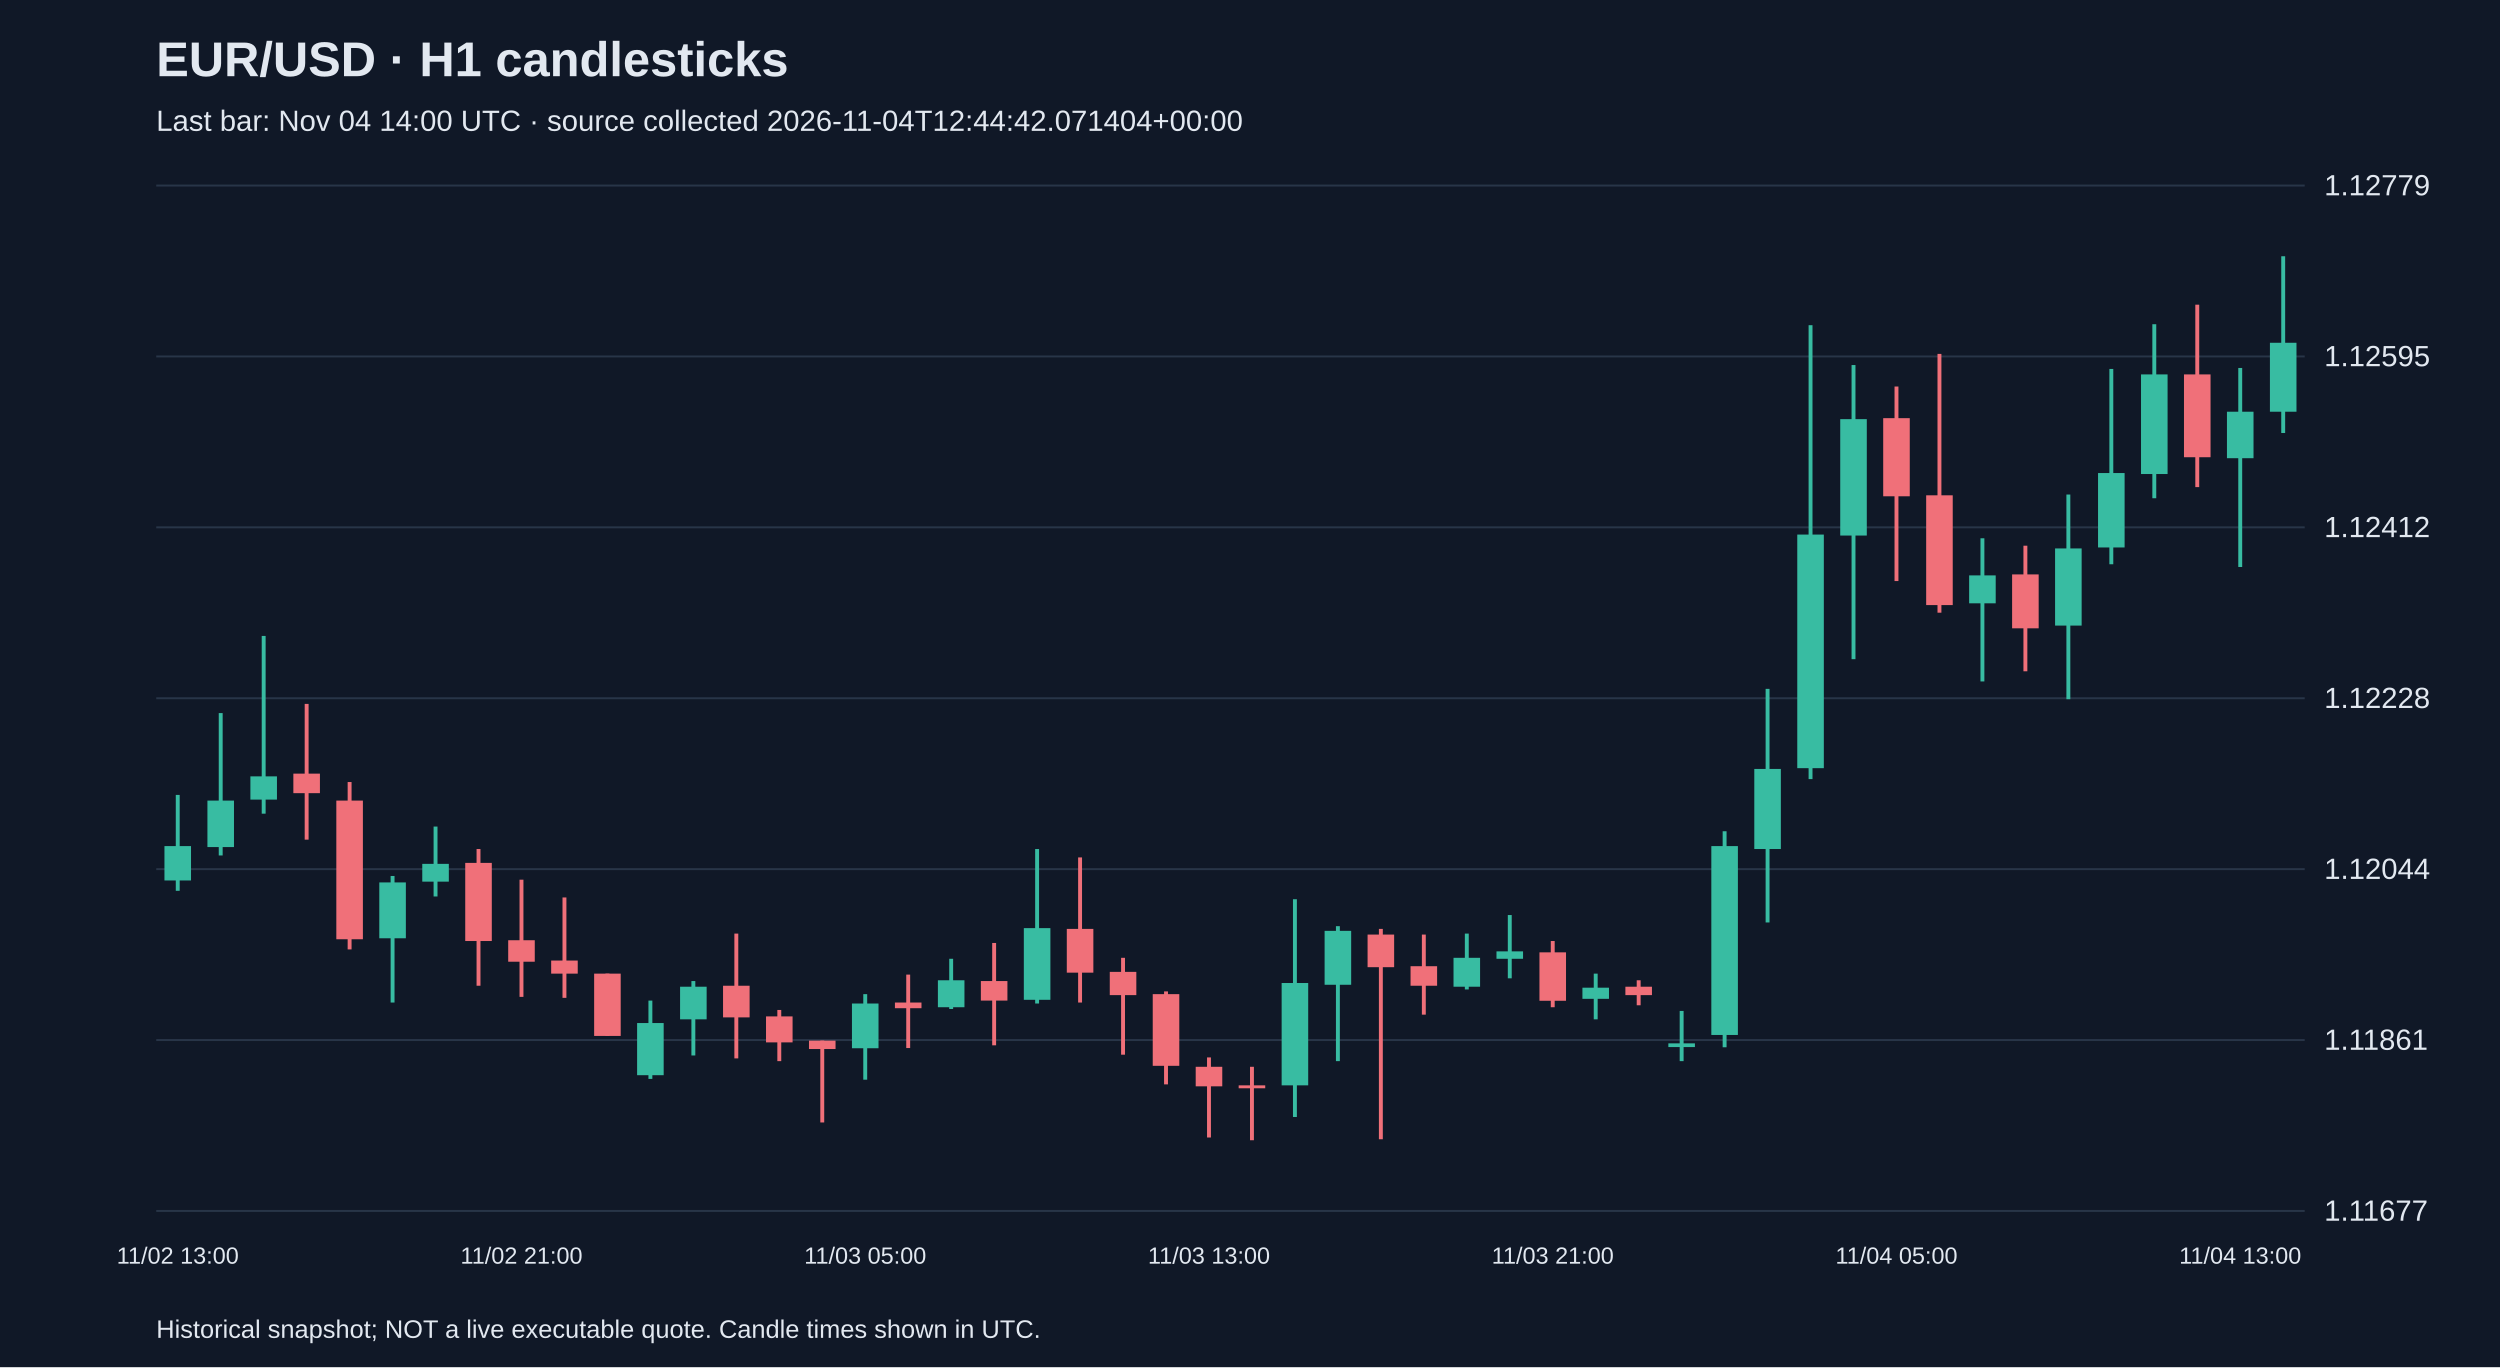
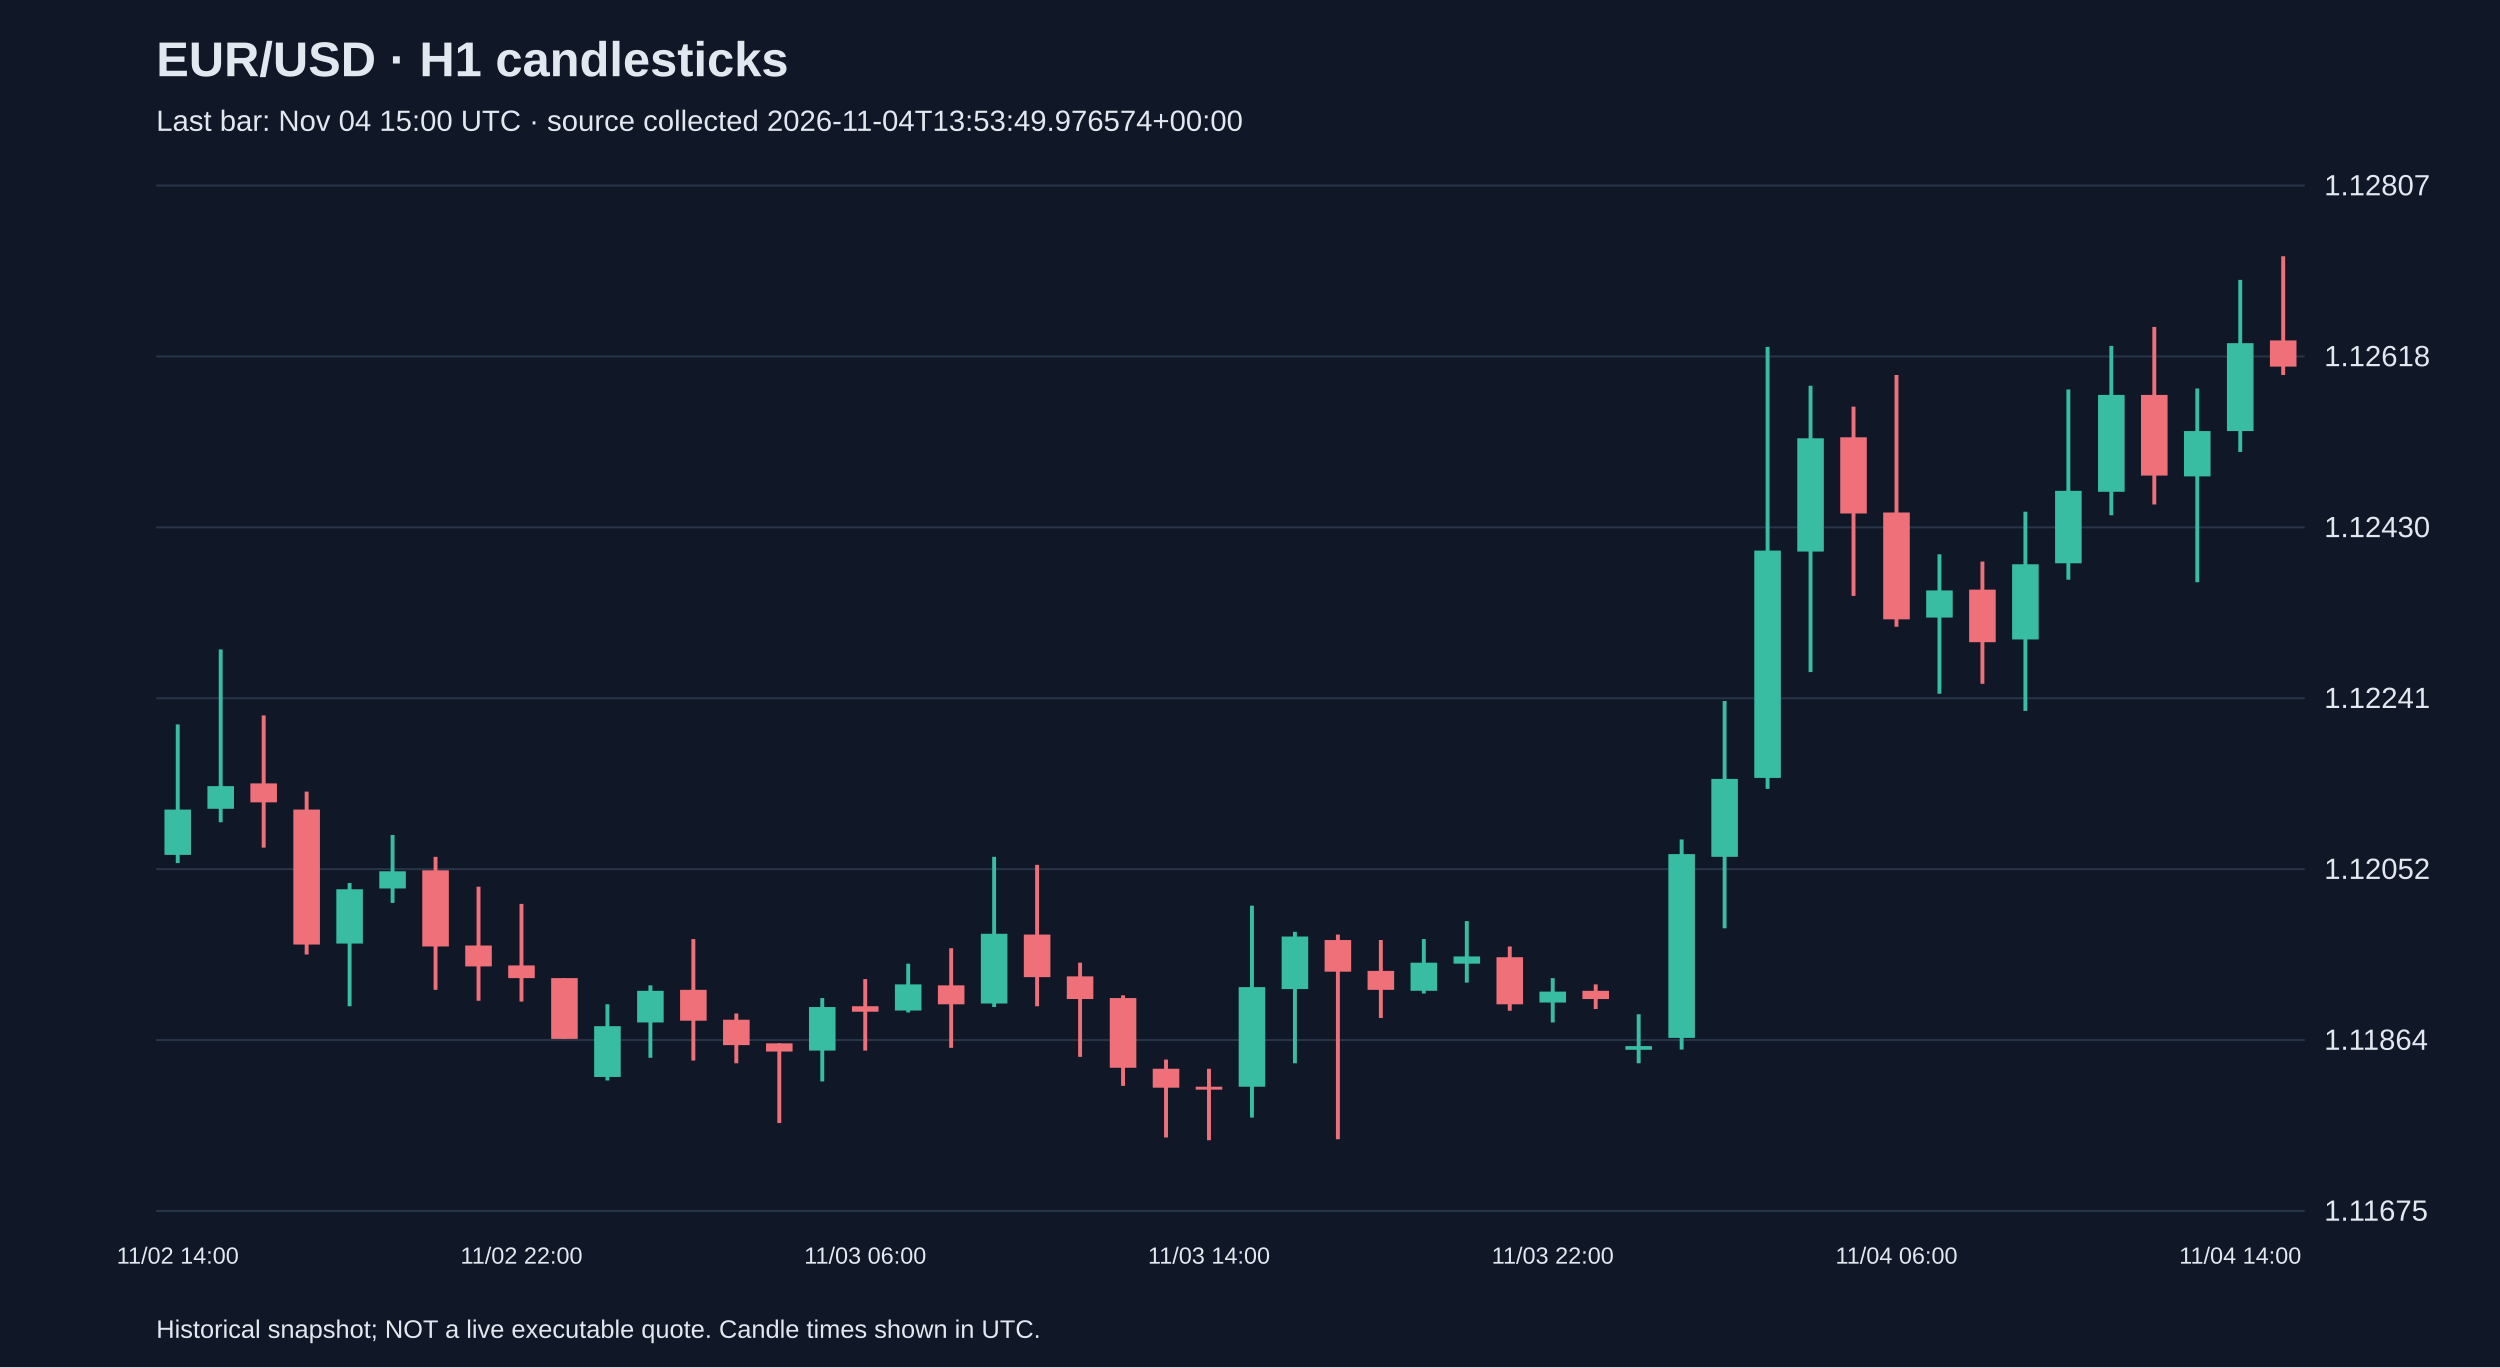
<svg xmlns="http://www.w3.org/2000/svg" viewBox="0 0 1280 700">
  <rect width="100%" height="100%" fill="#101827" />
  <style>text{font-family:Arial,sans-serif;fill:#e2e8f0}</style>
  <text x="80" y="39" font-size="25" font-weight="bold">EUR/USD · H1 candlesticks</text>
-   <text x="80" y="67" font-size="15" fill="#a6b1c5">Last bar: Nov 04 14:00 UTC · source collected 2026-11-04T12:44:42.071404+00:00</text>
+   <text x="80" y="67" font-size="15" fill="#a6b1c5">Last bar: Nov 04 15:00 UTC · source collected 2026-11-04T13:53:49.976574+00:00</text>
  <line x1="80" y1="620.0" x2="1180" y2="620.0" stroke="#283548" />
-   <text x="1190" y="625.0" font-size="15">1.11677</text>
+   <text x="1190" y="625.0" font-size="15">1.11675</text>
  <line x1="80" y1="532.5" x2="1180" y2="532.5" stroke="#283548" />
-   <text x="1190" y="537.5" font-size="15">1.11861</text>
+   <text x="1190" y="537.5" font-size="15">1.11864</text>
  <line x1="80" y1="445.0" x2="1180" y2="445.0" stroke="#283548" />
-   <text x="1190" y="450.0" font-size="15">1.12044</text>
+   <text x="1190" y="450.0" font-size="15">1.12052</text>
  <line x1="80" y1="357.5" x2="1180" y2="357.5" stroke="#283548" />
-   <text x="1190" y="362.5" font-size="15">1.12228</text>
+   <text x="1190" y="362.5" font-size="15">1.12241</text>
  <line x1="80" y1="270.0" x2="1180" y2="270.0" stroke="#283548" />
-   <text x="1190" y="275.0" font-size="15">1.12412</text>
+   <text x="1190" y="275.0" font-size="15">1.12430</text>
  <line x1="80" y1="182.5" x2="1180" y2="182.5" stroke="#283548" />
-   <text x="1190" y="187.5" font-size="15">1.12595</text>
+   <text x="1190" y="187.5" font-size="15">1.12618</text>
  <line x1="80" y1="95.0" x2="1180" y2="95.0" stroke="#283548" />
-   <text x="1190" y="100.0" font-size="15">1.12779</text>
-   <line x1="91.0" y1="407.0" x2="91.0" y2="456.1" stroke="#38bca2" stroke-width="2" />
-   <rect x="84.2" y="433.2" width="13.6" height="17.6" fill="#38bca2" />
-   <text x="91.0" y="647" text-anchor="middle" font-size="12">11/02 13:00</text>
-   <line x1="113.0" y1="365.1" x2="113.0" y2="438.0" stroke="#38bca2" stroke-width="2" />
-   <rect x="106.2" y="409.9" width="13.6" height="23.8" fill="#38bca2" />
-   <line x1="135.0" y1="325.6" x2="135.0" y2="416.6" stroke="#38bca2" stroke-width="2" />
-   <rect x="128.2" y="397.5" width="13.6" height="11.9" fill="#38bca2" />
-   <line x1="157.0" y1="360.4" x2="157.0" y2="429.9" stroke="#f07079" stroke-width="2" />
-   <rect x="150.2" y="396.1" width="13.6" height="10.0" fill="#f07079" />
-   <line x1="179.0" y1="400.4" x2="179.0" y2="486.1" stroke="#f07079" stroke-width="2" />
-   <rect x="172.2" y="409.9" width="13.6" height="71.0" fill="#f07079" />
-   <line x1="201.0" y1="448.5" x2="201.0" y2="513.3" stroke="#38bca2" stroke-width="2" />
-   <rect x="194.2" y="451.8" width="13.6" height="28.6" fill="#38bca2" />
-   <line x1="223.0" y1="423.2" x2="223.0" y2="459.0" stroke="#38bca2" stroke-width="2" />
-   <rect x="216.2" y="442.3" width="13.6" height="9.1" fill="#38bca2" />
-   <line x1="245.0" y1="434.7" x2="245.0" y2="504.7" stroke="#f07079" stroke-width="2" />
-   <rect x="238.2" y="441.8" width="13.6" height="40.0" fill="#f07079" />
-   <line x1="267.0" y1="450.4" x2="267.0" y2="510.4" stroke="#f07079" stroke-width="2" />
-   <rect x="260.2" y="481.4" width="13.6" height="11.0" fill="#f07079" />
-   <text x="267.0" y="647" text-anchor="middle" font-size="12">11/02 21:00</text>
-   <line x1="289.0" y1="459.5" x2="289.0" y2="510.9" stroke="#f07079" stroke-width="2" />
-   <rect x="282.2" y="491.8" width="13.6" height="6.7" fill="#f07079" />
-   <line x1="311.0" y1="498.5" x2="311.0" y2="530.4" stroke="#f07079" stroke-width="2" />
-   <rect x="304.2" y="498.5" width="13.6" height="31.9" fill="#f07079" />
-   <line x1="333.0" y1="512.3" x2="333.0" y2="552.4" stroke="#38bca2" stroke-width="2" />
-   <rect x="326.2" y="523.8" width="13.6" height="26.7" fill="#38bca2" />
-   <line x1="355.0" y1="502.3" x2="355.0" y2="540.4" stroke="#38bca2" stroke-width="2" />
-   <rect x="348.2" y="505.2" width="13.6" height="16.7" fill="#38bca2" />
-   <line x1="377.0" y1="478.0" x2="377.0" y2="541.9" stroke="#f07079" stroke-width="2" />
-   <rect x="370.2" y="504.7" width="13.6" height="16.2" fill="#f07079" />
-   <line x1="399.0" y1="517.1" x2="399.0" y2="543.3" stroke="#f07079" stroke-width="2" />
-   <rect x="392.2" y="520.4" width="13.6" height="13.3" fill="#f07079" />
-   <line x1="421.0" y1="532.8" x2="421.0" y2="574.7" stroke="#f07079" stroke-width="2" />
-   <rect x="414.2" y="532.8" width="13.6" height="4.3" fill="#f07079" />
-   <line x1="443.0" y1="509.0" x2="443.0" y2="552.8" stroke="#38bca2" stroke-width="2" />
-   <rect x="436.2" y="513.8" width="13.6" height="22.9" fill="#38bca2" />
-   <text x="443.0" y="647" text-anchor="middle" font-size="12">11/03 05:00</text>
-   <line x1="465.0" y1="499.0" x2="465.0" y2="536.6" stroke="#f07079" stroke-width="2" />
-   <rect x="458.2" y="513.3" width="13.6" height="2.9" fill="#f07079" />
-   <line x1="487.0" y1="490.9" x2="487.0" y2="516.6" stroke="#38bca2" stroke-width="2" />
-   <rect x="480.2" y="501.9" width="13.6" height="13.8" fill="#38bca2" />
-   <line x1="509.0" y1="482.8" x2="509.0" y2="535.2" stroke="#f07079" stroke-width="2" />
-   <rect x="502.2" y="502.3" width="13.6" height="10.0" fill="#f07079" />
-   <line x1="531.0" y1="434.7" x2="531.0" y2="513.8" stroke="#38bca2" stroke-width="2" />
-   <rect x="524.2" y="475.2" width="13.6" height="36.7" fill="#38bca2" />
-   <line x1="553.0" y1="439.0" x2="553.0" y2="513.3" stroke="#f07079" stroke-width="2" />
-   <rect x="546.2" y="475.6" width="13.6" height="22.4" fill="#f07079" />
-   <line x1="575.0" y1="490.4" x2="575.0" y2="540.0" stroke="#f07079" stroke-width="2" />
-   <rect x="568.2" y="497.6" width="13.6" height="11.9" fill="#f07079" />
-   <line x1="597.0" y1="507.6" x2="597.0" y2="555.2" stroke="#f07079" stroke-width="2" />
-   <rect x="590.2" y="509.0" width="13.6" height="36.7" fill="#f07079" />
-   <line x1="619.0" y1="541.4" x2="619.0" y2="582.4" stroke="#f07079" stroke-width="2" />
-   <rect x="612.2" y="546.2" width="13.6" height="10.0" fill="#f07079" />
-   <text x="619.0" y="647" text-anchor="middle" font-size="12">11/03 13:00</text>
-   <line x1="641.0" y1="546.2" x2="641.0" y2="583.8" stroke="#f07079" stroke-width="2" />
-   <rect x="634.2" y="555.7" width="13.6" height="1.5" fill="#f07079" />
-   <line x1="663.0" y1="460.4" x2="663.0" y2="571.9" stroke="#38bca2" stroke-width="2" />
-   <rect x="656.2" y="503.3" width="13.6" height="52.4" fill="#38bca2" />
-   <line x1="685.0" y1="474.2" x2="685.0" y2="543.3" stroke="#38bca2" stroke-width="2" />
-   <rect x="678.2" y="476.6" width="13.6" height="27.6" fill="#38bca2" />
-   <line x1="707.0" y1="475.6" x2="707.0" y2="583.3" stroke="#f07079" stroke-width="2" />
-   <rect x="700.2" y="478.5" width="13.6" height="16.7" fill="#f07079" />
-   <line x1="729.0" y1="478.5" x2="729.0" y2="519.5" stroke="#f07079" stroke-width="2" />
-   <rect x="722.2" y="494.7" width="13.6" height="10.0" fill="#f07079" />
-   <line x1="751.0" y1="478.0" x2="751.0" y2="506.6" stroke="#38bca2" stroke-width="2" />
-   <rect x="744.2" y="490.4" width="13.6" height="14.8" fill="#38bca2" />
-   <line x1="773.0" y1="468.5" x2="773.0" y2="500.9" stroke="#38bca2" stroke-width="2" />
-   <rect x="766.2" y="487.1" width="13.6" height="3.8" fill="#38bca2" />
-   <line x1="795.0" y1="481.8" x2="795.0" y2="515.7" stroke="#f07079" stroke-width="2" />
-   <rect x="788.2" y="487.6" width="13.6" height="24.8" fill="#f07079" />
-   <text x="795.0" y="647" text-anchor="middle" font-size="12">11/03 21:00</text>
-   <line x1="817.0" y1="498.5" x2="817.0" y2="521.9" stroke="#38bca2" stroke-width="2" />
-   <rect x="810.2" y="505.7" width="13.6" height="5.7" fill="#38bca2" />
-   <line x1="839.0" y1="501.9" x2="839.0" y2="514.7" stroke="#f07079" stroke-width="2" />
-   <rect x="832.2" y="505.2" width="13.6" height="4.3" fill="#f07079" />
-   <line x1="861.0" y1="517.6" x2="861.0" y2="543.3" stroke="#38bca2" stroke-width="2" />
-   <rect x="854.2" y="534.2" width="13.6" height="1.9" fill="#38bca2" />
-   <line x1="883.0" y1="425.6" x2="883.0" y2="536.2" stroke="#38bca2" stroke-width="2" />
-   <rect x="876.2" y="433.2" width="13.6" height="96.7" fill="#38bca2" />
-   <line x1="905.0" y1="352.7" x2="905.0" y2="472.3" stroke="#38bca2" stroke-width="2" />
-   <rect x="898.2" y="393.7" width="13.6" height="41.0" fill="#38bca2" />
-   <line x1="927.0" y1="166.5" x2="927.0" y2="398.9" stroke="#38bca2" stroke-width="2" />
-   <rect x="920.2" y="273.7" width="13.6" height="119.6" fill="#38bca2" />
-   <line x1="949.0" y1="186.9" x2="949.0" y2="337.5" stroke="#38bca2" stroke-width="2" />
-   <rect x="942.2" y="214.6" width="13.6" height="59.6" fill="#38bca2" />
-   <line x1="971.0" y1="197.9" x2="971.0" y2="297.5" stroke="#f07079" stroke-width="2" />
-   <rect x="964.2" y="214.1" width="13.6" height="40.0" fill="#f07079" />
-   <text x="971.0" y="647" text-anchor="middle" font-size="12">11/04 05:00</text>
-   <line x1="993.0" y1="181.2" x2="993.0" y2="313.7" stroke="#f07079" stroke-width="2" />
-   <rect x="986.2" y="253.6" width="13.6" height="56.2" fill="#f07079" />
-   <line x1="1015.0" y1="275.6" x2="1015.0" y2="348.9" stroke="#38bca2" stroke-width="2" />
-   <rect x="1008.2" y="294.6" width="13.6" height="14.3" fill="#38bca2" />
-   <line x1="1037.0" y1="279.4" x2="1037.0" y2="343.7" stroke="#f07079" stroke-width="2" />
-   <rect x="1030.2" y="294.1" width="13.6" height="27.6" fill="#f07079" />
-   <line x1="1059.0" y1="253.2" x2="1059.0" y2="358.0" stroke="#38bca2" stroke-width="2" />
-   <rect x="1052.2" y="280.8" width="13.6" height="39.5" fill="#38bca2" />
-   <line x1="1081.0" y1="188.9" x2="1081.0" y2="288.9" stroke="#38bca2" stroke-width="2" />
-   <rect x="1074.2" y="242.2" width="13.6" height="38.1" fill="#38bca2" />
-   <line x1="1103.0" y1="166.0" x2="1103.0" y2="255.1" stroke="#38bca2" stroke-width="2" />
-   <rect x="1096.2" y="191.7" width="13.6" height="51.0" fill="#38bca2" />
-   <line x1="1125.0" y1="156.0" x2="1125.0" y2="249.4" stroke="#f07079" stroke-width="2" />
-   <rect x="1118.2" y="191.7" width="13.6" height="42.4" fill="#f07079" />
-   <line x1="1147.0" y1="188.4" x2="1147.0" y2="290.3" stroke="#38bca2" stroke-width="2" />
-   <rect x="1140.2" y="210.8" width="13.6" height="23.8" fill="#38bca2" />
-   <text x="1147.0" y="647" text-anchor="middle" font-size="12">11/04 13:00</text>
-   <line x1="1169.0" y1="131.2" x2="1169.0" y2="221.7" stroke="#38bca2" stroke-width="2" />
-   <rect x="1162.2" y="175.5" width="13.6" height="35.3" fill="#38bca2" />
+   <text x="1190" y="100.0" font-size="15">1.12807</text>
+   <line x1="91.0" y1="370.9" x2="91.0" y2="441.9" stroke="#38bca2" stroke-width="2" />
+   <rect x="84.2" y="414.5" width="13.6" height="23.2" fill="#38bca2" />
+   <text x="91.0" y="647" text-anchor="middle" font-size="12">11/02 14:00</text>
+   <line x1="113.0" y1="332.5" x2="113.0" y2="421.0" stroke="#38bca2" stroke-width="2" />
+   <rect x="106.2" y="402.5" width="13.6" height="11.6" fill="#38bca2" />
+   <line x1="135.0" y1="366.3" x2="135.0" y2="434.0" stroke="#f07079" stroke-width="2" />
+   <rect x="128.2" y="401.1" width="13.6" height="9.7" fill="#f07079" />
+   <line x1="157.0" y1="405.3" x2="157.0" y2="488.7" stroke="#f07079" stroke-width="2" />
+   <rect x="150.2" y="414.5" width="13.6" height="69.1" fill="#f07079" />
+   <line x1="179.0" y1="452.1" x2="179.0" y2="515.2" stroke="#38bca2" stroke-width="2" />
+   <rect x="172.2" y="455.3" width="13.6" height="27.8" fill="#38bca2" />
+   <line x1="201.0" y1="427.5" x2="201.0" y2="462.3" stroke="#38bca2" stroke-width="2" />
+   <rect x="194.2" y="446.1" width="13.6" height="8.8" fill="#38bca2" />
+   <line x1="223.0" y1="438.7" x2="223.0" y2="506.8" stroke="#f07079" stroke-width="2" />
+   <rect x="216.2" y="445.6" width="13.6" height="39.0" fill="#f07079" />
+   <line x1="245.0" y1="454.0" x2="245.0" y2="512.4" stroke="#f07079" stroke-width="2" />
+   <rect x="238.2" y="484.1" width="13.6" height="10.7" fill="#f07079" />
+   <line x1="267.0" y1="462.8" x2="267.0" y2="512.8" stroke="#f07079" stroke-width="2" />
+   <rect x="260.2" y="494.3" width="13.6" height="6.5" fill="#f07079" />
+   <text x="267.0" y="647" text-anchor="middle" font-size="12">11/02 22:00</text>
+   <line x1="289.0" y1="500.8" x2="289.0" y2="531.9" stroke="#f07079" stroke-width="2" />
+   <rect x="282.2" y="500.8" width="13.6" height="31.1" fill="#f07079" />
+   <line x1="311.0" y1="514.2" x2="311.0" y2="553.2" stroke="#38bca2" stroke-width="2" />
+   <rect x="304.2" y="525.4" width="13.6" height="26.0" fill="#38bca2" />
+   <line x1="333.0" y1="504.5" x2="333.0" y2="541.6" stroke="#38bca2" stroke-width="2" />
+   <rect x="326.2" y="507.3" width="13.6" height="16.2" fill="#38bca2" />
+   <line x1="355.0" y1="480.8" x2="355.0" y2="543.0" stroke="#f07079" stroke-width="2" />
+   <rect x="348.2" y="506.8" width="13.6" height="15.8" fill="#f07079" />
+   <line x1="377.0" y1="518.9" x2="377.0" y2="544.4" stroke="#f07079" stroke-width="2" />
+   <rect x="370.2" y="522.1" width="13.6" height="13.0" fill="#f07079" />
+   <line x1="399.0" y1="534.2" x2="399.0" y2="575.0" stroke="#f07079" stroke-width="2" />
+   <rect x="392.2" y="534.2" width="13.6" height="4.2" fill="#f07079" />
+   <line x1="421.0" y1="511.0" x2="421.0" y2="553.7" stroke="#38bca2" stroke-width="2" />
+   <rect x="414.2" y="515.6" width="13.6" height="22.3" fill="#38bca2" />
+   <line x1="443.0" y1="501.3" x2="443.0" y2="537.9" stroke="#f07079" stroke-width="2" />
+   <rect x="436.2" y="515.2" width="13.6" height="2.8" fill="#f07079" />
+   <text x="443.0" y="647" text-anchor="middle" font-size="12">11/03 06:00</text>
+   <line x1="465.0" y1="493.4" x2="465.0" y2="518.4" stroke="#38bca2" stroke-width="2" />
+   <rect x="458.2" y="504.0" width="13.6" height="13.4" fill="#38bca2" />
+   <line x1="487.0" y1="485.5" x2="487.0" y2="536.5" stroke="#f07079" stroke-width="2" />
+   <rect x="480.2" y="504.5" width="13.6" height="9.7" fill="#f07079" />
+   <line x1="509.0" y1="438.7" x2="509.0" y2="515.6" stroke="#38bca2" stroke-width="2" />
+   <rect x="502.2" y="478.1" width="13.6" height="35.7" fill="#38bca2" />
+   <line x1="531.0" y1="442.8" x2="531.0" y2="515.2" stroke="#f07079" stroke-width="2" />
+   <rect x="524.2" y="478.5" width="13.6" height="21.8" fill="#f07079" />
+   <line x1="553.0" y1="492.9" x2="553.0" y2="541.1" stroke="#f07079" stroke-width="2" />
+   <rect x="546.2" y="499.9" width="13.6" height="11.6" fill="#f07079" />
+   <line x1="575.0" y1="509.6" x2="575.0" y2="556.0" stroke="#f07079" stroke-width="2" />
+   <rect x="568.2" y="511.0" width="13.6" height="35.7" fill="#f07079" />
+   <line x1="597.0" y1="542.5" x2="597.0" y2="582.4" stroke="#f07079" stroke-width="2" />
+   <rect x="590.2" y="547.2" width="13.6" height="9.7" fill="#f07079" />
+   <line x1="619.0" y1="547.2" x2="619.0" y2="583.8" stroke="#f07079" stroke-width="2" />
+   <rect x="612.2" y="556.4" width="13.6" height="1.5" fill="#f07079" />
+   <text x="619.0" y="647" text-anchor="middle" font-size="12">11/03 14:00</text>
+   <line x1="641.0" y1="463.7" x2="641.0" y2="572.2" stroke="#38bca2" stroke-width="2" />
+   <rect x="634.2" y="505.4" width="13.6" height="51.0" fill="#38bca2" />
+   <line x1="663.0" y1="477.1" x2="663.0" y2="544.4" stroke="#38bca2" stroke-width="2" />
+   <rect x="656.2" y="479.5" width="13.6" height="26.9" fill="#38bca2" />
+   <line x1="685.0" y1="478.5" x2="685.0" y2="583.3" stroke="#f07079" stroke-width="2" />
+   <rect x="678.2" y="481.3" width="13.6" height="16.2" fill="#f07079" />
+   <line x1="707.0" y1="481.3" x2="707.0" y2="521.2" stroke="#f07079" stroke-width="2" />
+   <rect x="700.2" y="497.1" width="13.6" height="9.7" fill="#f07079" />
+   <line x1="729.0" y1="480.8" x2="729.0" y2="508.7" stroke="#38bca2" stroke-width="2" />
+   <rect x="722.2" y="492.9" width="13.6" height="14.4" fill="#38bca2" />
+   <line x1="751.0" y1="471.6" x2="751.0" y2="503.1" stroke="#38bca2" stroke-width="2" />
+   <rect x="744.2" y="489.7" width="13.6" height="3.7" fill="#38bca2" />
+   <line x1="773.0" y1="484.6" x2="773.0" y2="517.5" stroke="#f07079" stroke-width="2" />
+   <rect x="766.2" y="490.1" width="13.6" height="24.1" fill="#f07079" />
+   <line x1="795.0" y1="500.8" x2="795.0" y2="523.5" stroke="#38bca2" stroke-width="2" />
+   <rect x="788.2" y="507.7" width="13.6" height="5.6" fill="#38bca2" />
+   <text x="795.0" y="647" text-anchor="middle" font-size="12">11/03 22:00</text>
+   <line x1="817.0" y1="504.0" x2="817.0" y2="516.6" stroke="#f07079" stroke-width="2" />
+   <rect x="810.2" y="507.3" width="13.6" height="4.2" fill="#f07079" />
+   <line x1="839.0" y1="519.3" x2="839.0" y2="544.4" stroke="#38bca2" stroke-width="2" />
+   <rect x="832.2" y="535.6" width="13.6" height="1.9" fill="#38bca2" />
+   <line x1="861.0" y1="429.8" x2="861.0" y2="537.4" stroke="#38bca2" stroke-width="2" />
+   <rect x="854.2" y="437.3" width="13.6" height="94.1" fill="#38bca2" />
+   <line x1="883.0" y1="358.9" x2="883.0" y2="475.3" stroke="#38bca2" stroke-width="2" />
+   <rect x="876.2" y="398.8" width="13.6" height="39.9" fill="#38bca2" />
+   <line x1="905.0" y1="177.6" x2="905.0" y2="403.9" stroke="#38bca2" stroke-width="2" />
+   <rect x="898.2" y="281.9" width="13.6" height="116.4" fill="#38bca2" />
+   <line x1="927.0" y1="197.5" x2="927.0" y2="344.1" stroke="#38bca2" stroke-width="2" />
+   <rect x="920.2" y="224.4" width="13.6" height="58.0" fill="#38bca2" />
+   <line x1="949.0" y1="208.2" x2="949.0" y2="305.1" stroke="#f07079" stroke-width="2" />
+   <rect x="942.2" y="223.9" width="13.6" height="39.0" fill="#f07079" />
+   <line x1="971.0" y1="192.0" x2="971.0" y2="320.9" stroke="#f07079" stroke-width="2" />
+   <rect x="964.2" y="262.4" width="13.6" height="54.7" fill="#f07079" />
+   <text x="971.0" y="647" text-anchor="middle" font-size="12">11/04 06:00</text>
+   <line x1="993.0" y1="283.8" x2="993.0" y2="355.2" stroke="#38bca2" stroke-width="2" />
+   <rect x="986.2" y="302.3" width="13.6" height="13.9" fill="#38bca2" />
+   <line x1="1015.0" y1="287.5" x2="1015.0" y2="350.1" stroke="#f07079" stroke-width="2" />
+   <rect x="1008.2" y="301.9" width="13.6" height="26.9" fill="#f07079" />
+   <line x1="1037.0" y1="262.0" x2="1037.0" y2="364.0" stroke="#38bca2" stroke-width="2" />
+   <rect x="1030.2" y="288.9" width="13.6" height="38.5" fill="#38bca2" />
+   <line x1="1059.0" y1="199.4" x2="1059.0" y2="296.8" stroke="#38bca2" stroke-width="2" />
+   <rect x="1052.2" y="251.3" width="13.6" height="37.1" fill="#38bca2" />
+   <line x1="1081.0" y1="177.1" x2="1081.0" y2="263.8" stroke="#38bca2" stroke-width="2" />
+   <rect x="1074.2" y="202.2" width="13.6" height="49.6" fill="#38bca2" />
+   <line x1="1103.0" y1="167.4" x2="1103.0" y2="258.3" stroke="#f07079" stroke-width="2" />
+   <rect x="1096.2" y="202.2" width="13.6" height="41.3" fill="#f07079" />
+   <line x1="1125.0" y1="198.9" x2="1125.0" y2="298.1" stroke="#38bca2" stroke-width="2" />
+   <rect x="1118.2" y="220.7" width="13.6" height="23.2" fill="#38bca2" />
+   <line x1="1147.0" y1="143.3" x2="1147.0" y2="231.4" stroke="#38bca2" stroke-width="2" />
+   <rect x="1140.2" y="175.7" width="13.6" height="45.0" fill="#38bca2" />
+   <text x="1147.0" y="647" text-anchor="middle" font-size="12">11/04 14:00</text>
+   <line x1="1169.0" y1="131.2" x2="1169.0" y2="192.0" stroke="#f07079" stroke-width="2" />
+   <rect x="1162.2" y="174.3" width="13.6" height="13.4" fill="#f07079" />
  <text x="80" y="685" font-size="13">Historical snapshot; NOT a live executable quote. Candle times shown in UTC.</text>
</svg>
